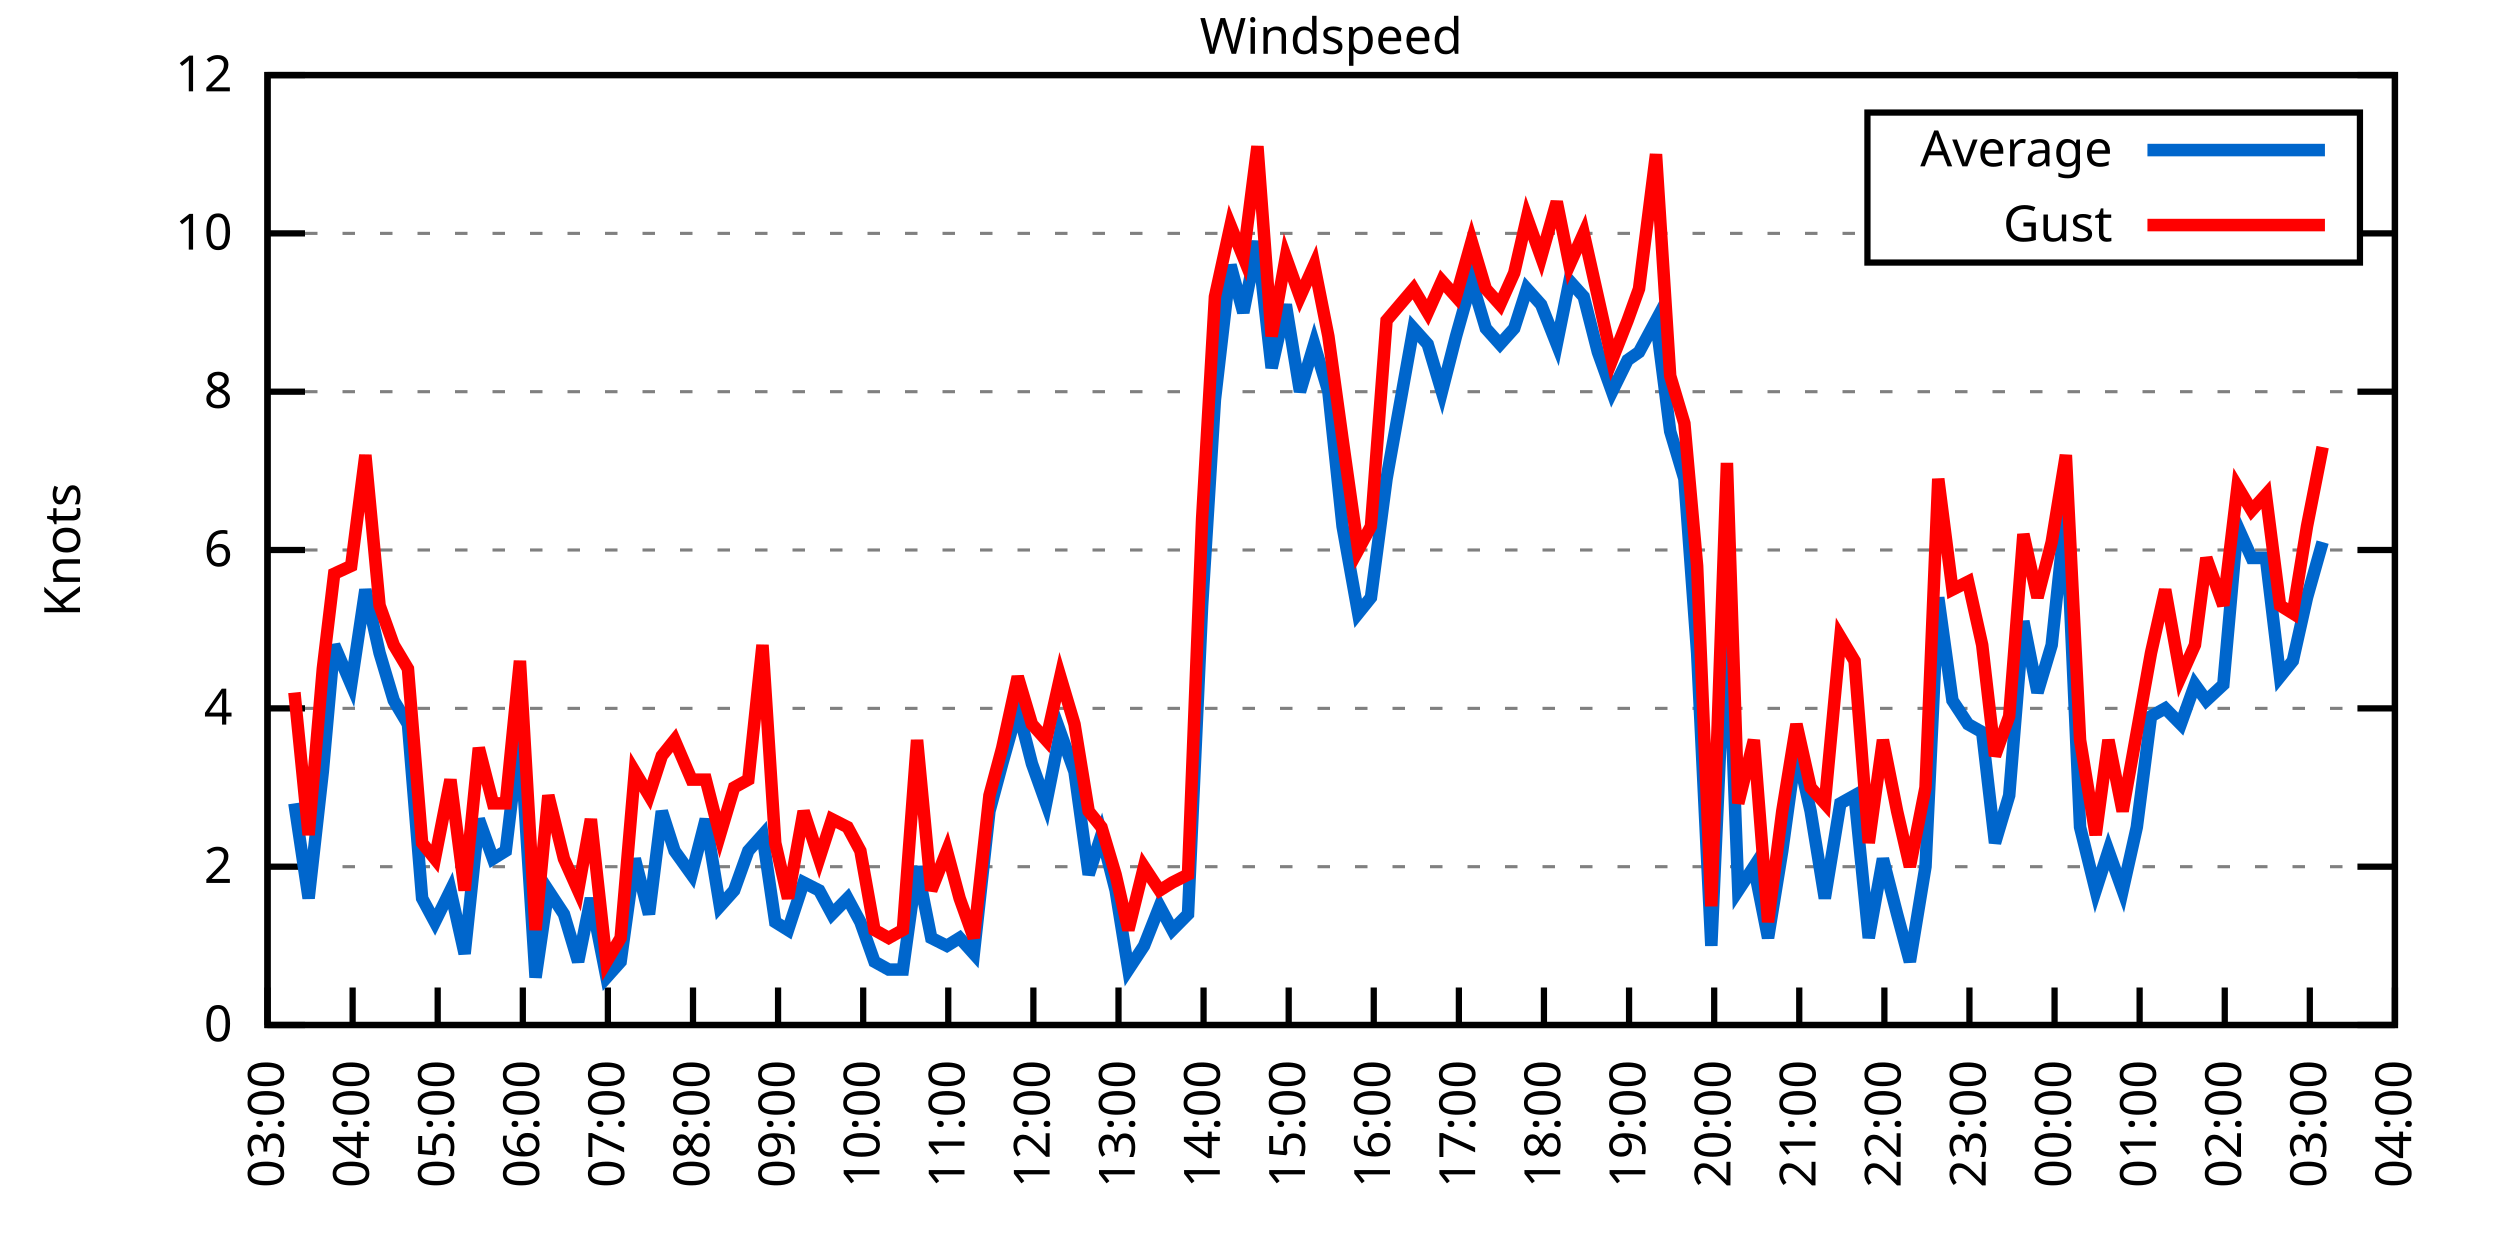
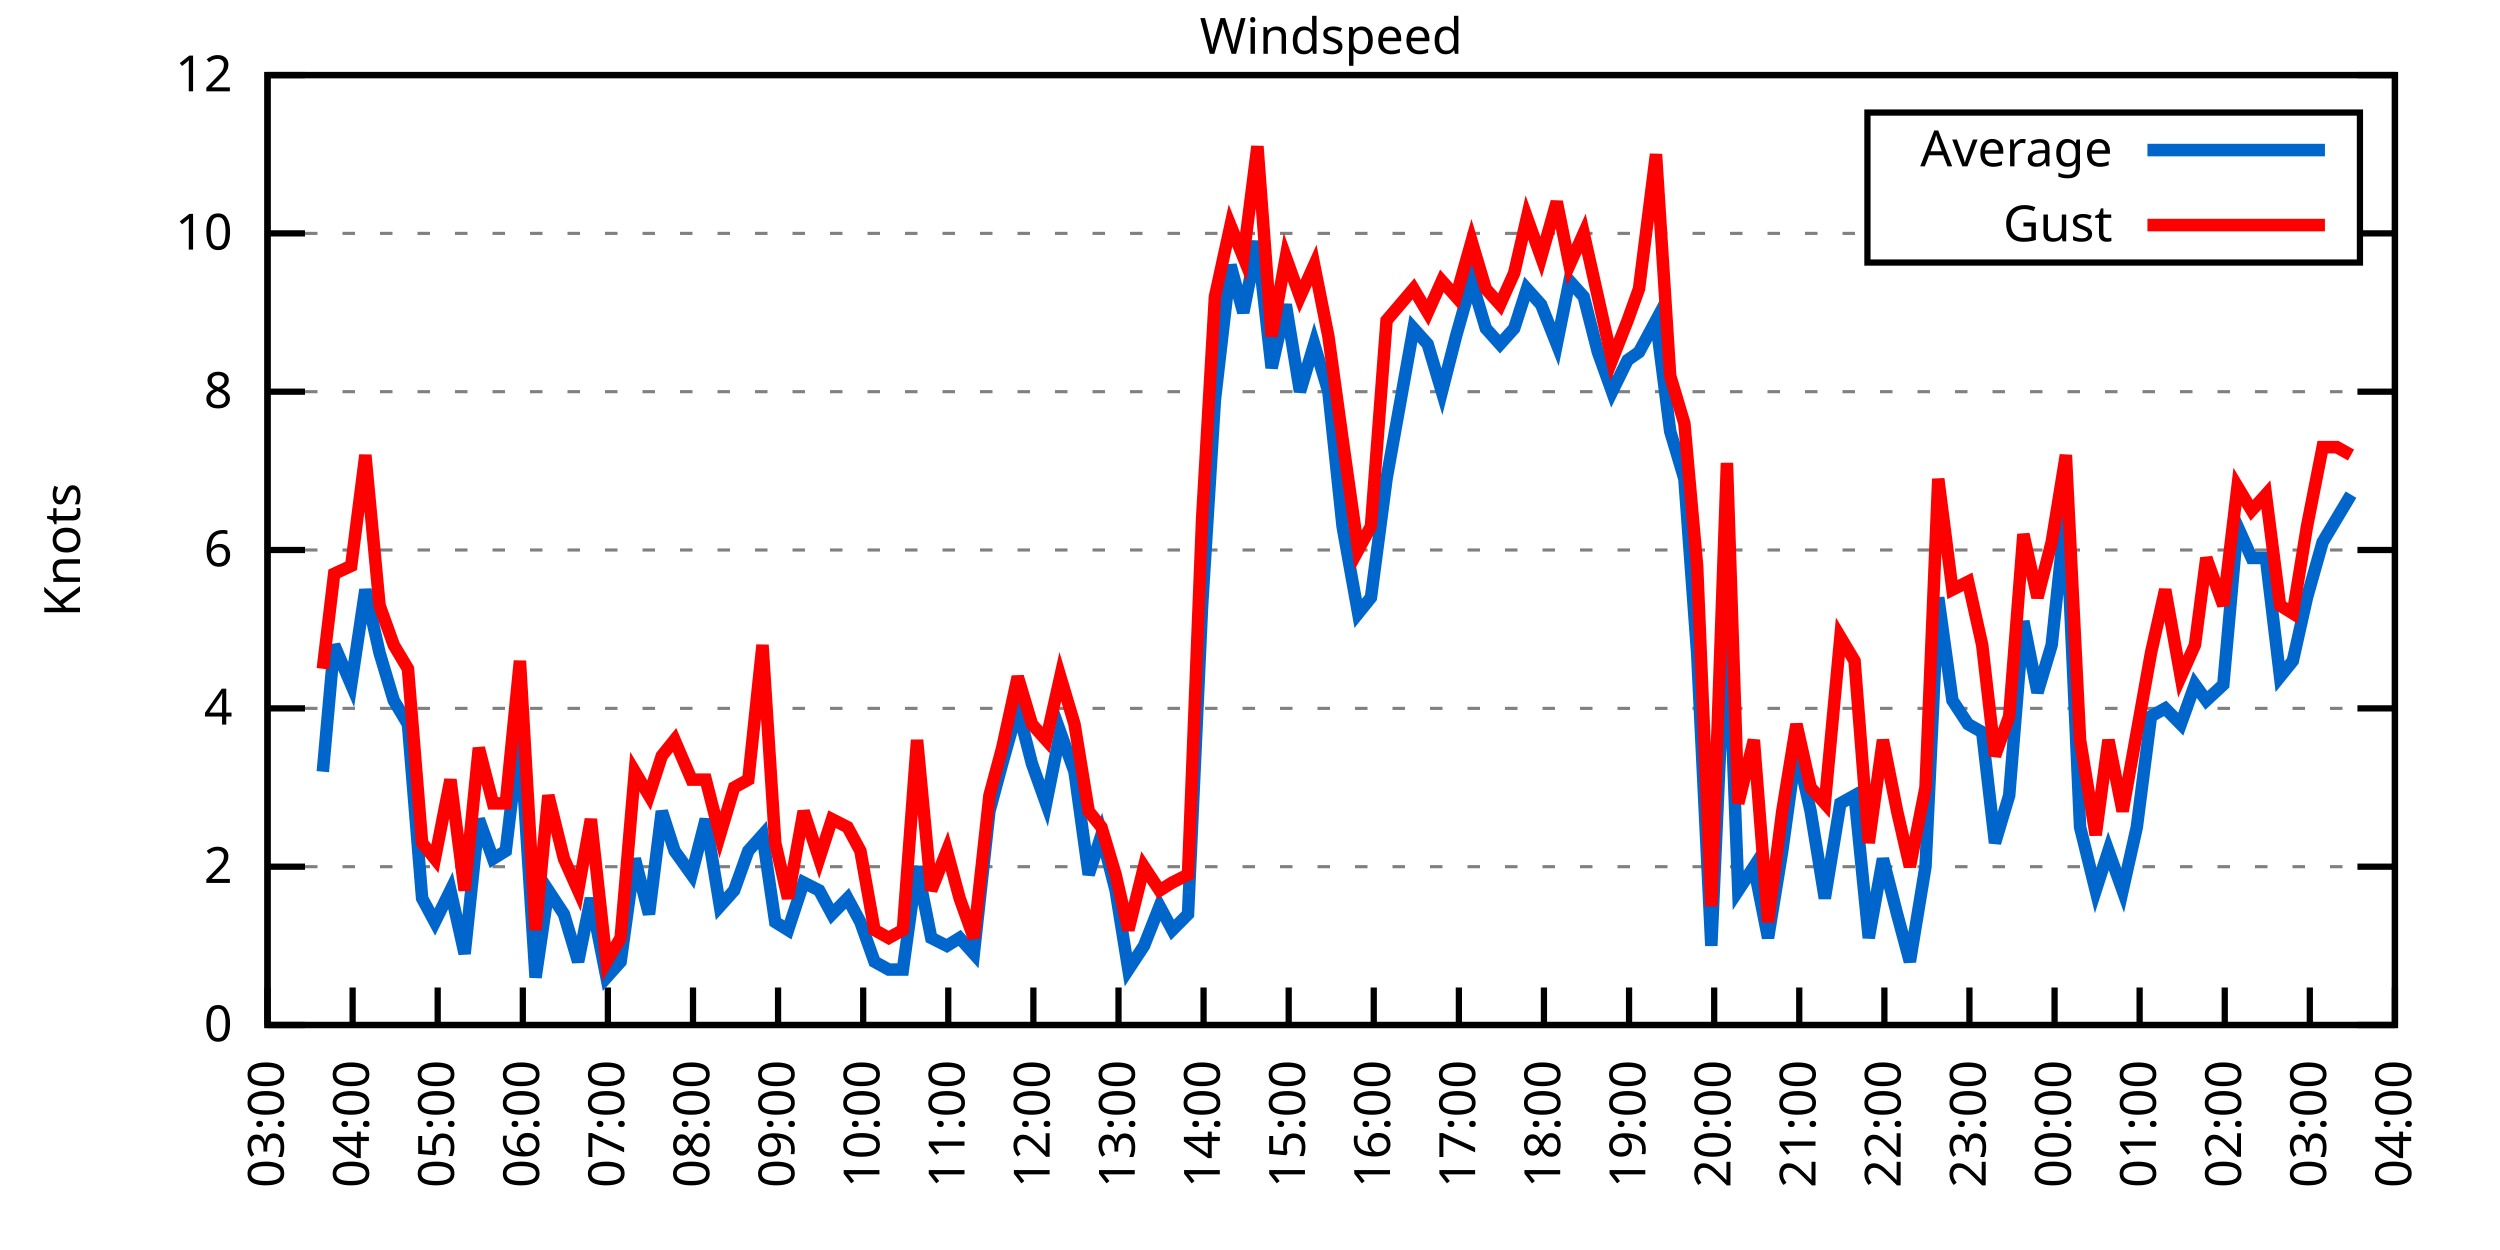
<svg xmlns="http://www.w3.org/2000/svg" xmlns:xlink="http://www.w3.org/1999/xlink" width="400" height="200" viewBox="0 0 400 200">
  <g id="gnuplot_canvas">
    <rect x="0" y="0" width="400" height="200" fill="none" />
    <defs>
      <circle id="gpDot" r="0.5" stroke-width="0.5" stroke="currentColor" />
      <path id="gpPt0" stroke-width="0.333" stroke="currentColor" d="M-1,0 h2 M0,-1 v2" />
      <path id="gpPt1" stroke-width="0.333" stroke="currentColor" d="M-1,-1 L1,1 M1,-1 L-1,1" />
      <path id="gpPt2" stroke-width="0.333" stroke="currentColor" d="M-1,0 L1,0 M0,-1 L0,1 M-1,-1 L1,1 M-1,1 L1,-1" />
      <rect id="gpPt3" stroke-width="0.333" stroke="currentColor" x="-1" y="-1" width="2" height="2" />
      <rect id="gpPt4" stroke-width="0.333" stroke="currentColor" fill="currentColor" x="-1" y="-1" width="2" height="2" />
      <circle id="gpPt5" stroke-width="0.333" stroke="currentColor" cx="0" cy="0" r="1" />
      <use xlink:href="#gpPt5" id="gpPt6" fill="currentColor" stroke="none" />
      <path id="gpPt7" stroke-width="0.333" stroke="currentColor" d="M0,-1.33 L-1.33,0.67 L1.33,0.67 z" />
      <use xlink:href="#gpPt7" id="gpPt8" fill="currentColor" stroke="none" />
      <use xlink:href="#gpPt7" id="gpPt9" stroke="currentColor" transform="rotate(180)" />
      <use xlink:href="#gpPt9" id="gpPt10" fill="currentColor" stroke="none" />
      <use xlink:href="#gpPt3" id="gpPt11" stroke="currentColor" transform="rotate(45)" />
      <use xlink:href="#gpPt11" id="gpPt12" fill="currentColor" stroke="none" />
      <path id="gpPt13" stroke-width="0.333" stroke="currentColor" d="M0,1.330 L1.265,0.411 L0.782,-1.067 L-0.782,-1.076 L-1.265,0.411 z" />
      <use xlink:href="#gpPt13" id="gpPt14" fill="currentColor" stroke="none" />
      <filter id="textbox" filterUnits="objectBoundingBox" x="0" y="0" height="1" width="1">
        <feFlood flood-color="white" flood-opacity="1" result="bgnd" />
        <feComposite in="SourceGraphic" in2="bgnd" operator="atop" />
      </filter>
      <filter id="greybox" filterUnits="objectBoundingBox" x="0" y="0" height="1" width="1">
        <feFlood flood-color="lightgrey" flood-opacity="1" result="grey" />
        <feComposite in="SourceGraphic" in2="grey" operator="atop" />
      </filter>
    </defs>
    <g fill="none" color="white" stroke="currentColor" stroke-width="1.00" stroke-linecap="butt" stroke-linejoin="miter">
</g>
    <g fill="none" color="black" stroke="currentColor" stroke-width="1.00" stroke-linecap="butt" stroke-linejoin="miter">
      <g stroke="none" shape-rendering="crispEdges">
        <polygon fill="rgb(255, 255, 255)" points="42.80,164.00 383.18,164.00 383.18,12.02 42.80,12.02 " />
      </g>
    </g>
    <g fill="none" color="black" stroke="currentColor" stroke-width="1.00" stroke-linecap="butt" stroke-linejoin="miter">
</g>
    <g fill="none" color="black" stroke="black" stroke-width="0.50" stroke-linecap="butt" stroke-linejoin="miter">
</g>
    <g fill="none" color="gray" stroke="currentColor" stroke-width="0.50" stroke-linecap="butt" stroke-linejoin="miter">
      <path stroke="gray" stroke-dasharray="2,4" class="gridline" d="M42.80,164.00 L383.19,164.00  " />
    </g>
    <g fill="none" color="gray" stroke="gray" stroke-width="1.00" stroke-linecap="butt" stroke-linejoin="miter">
</g>
    <g fill="none" color="black" stroke="currentColor" stroke-width="1.00" stroke-linecap="butt" stroke-linejoin="miter">
      <path stroke="black" d="M42.80,164.00 L48.80,164.00 M383.19,164.00 L377.19,164.00  " />
      <g transform="translate(37.20,166.60)" stroke="none" fill="black" font-family="Sans" font-size="8.00" text-anchor="end">
        <text>
          <tspan font-family="Sans"> 0</tspan>
        </text>
      </g>
    </g>
    <g fill="none" color="black" stroke="currentColor" stroke-width="1.00" stroke-linecap="butt" stroke-linejoin="miter">
</g>
    <g fill="none" color="black" stroke="black" stroke-width="0.50" stroke-linecap="butt" stroke-linejoin="miter">
</g>
    <g fill="none" color="gray" stroke="currentColor" stroke-width="0.50" stroke-linecap="butt" stroke-linejoin="miter">
      <path stroke="gray" stroke-dasharray="2,4" class="gridline" d="M42.80,138.67 L383.19,138.67  " />
    </g>
    <g fill="none" color="gray" stroke="gray" stroke-width="1.00" stroke-linecap="butt" stroke-linejoin="miter">
</g>
    <g fill="none" color="black" stroke="currentColor" stroke-width="1.00" stroke-linecap="butt" stroke-linejoin="miter">
      <path stroke="black" d="M42.80,138.67 L48.80,138.67 M383.19,138.67 L377.19,138.67  " />
      <g transform="translate(37.20,141.27)" stroke="none" fill="black" font-family="Sans" font-size="8.00" text-anchor="end">
        <text>
          <tspan font-family="Sans"> 2</tspan>
        </text>
      </g>
    </g>
    <g fill="none" color="black" stroke="currentColor" stroke-width="1.00" stroke-linecap="butt" stroke-linejoin="miter">
</g>
    <g fill="none" color="black" stroke="black" stroke-width="0.50" stroke-linecap="butt" stroke-linejoin="miter">
</g>
    <g fill="none" color="gray" stroke="currentColor" stroke-width="0.50" stroke-linecap="butt" stroke-linejoin="miter">
      <path stroke="gray" stroke-dasharray="2,4" class="gridline" d="M42.80,113.34 L383.19,113.34  " />
    </g>
    <g fill="none" color="gray" stroke="gray" stroke-width="1.00" stroke-linecap="butt" stroke-linejoin="miter">
</g>
    <g fill="none" color="black" stroke="currentColor" stroke-width="1.00" stroke-linecap="butt" stroke-linejoin="miter">
      <path stroke="black" d="M42.80,113.34 L48.80,113.34 M383.19,113.34 L377.19,113.34  " />
      <g transform="translate(37.20,115.94)" stroke="none" fill="black" font-family="Sans" font-size="8.00" text-anchor="end">
        <text>
          <tspan font-family="Sans"> 4</tspan>
        </text>
      </g>
    </g>
    <g fill="none" color="black" stroke="currentColor" stroke-width="1.00" stroke-linecap="butt" stroke-linejoin="miter">
</g>
    <g fill="none" color="black" stroke="black" stroke-width="0.50" stroke-linecap="butt" stroke-linejoin="miter">
</g>
    <g fill="none" color="gray" stroke="currentColor" stroke-width="0.50" stroke-linecap="butt" stroke-linejoin="miter">
      <path stroke="gray" stroke-dasharray="2,4" class="gridline" d="M42.80,88.00 L383.19,88.00  " />
    </g>
    <g fill="none" color="gray" stroke="gray" stroke-width="1.00" stroke-linecap="butt" stroke-linejoin="miter">
</g>
    <g fill="none" color="black" stroke="currentColor" stroke-width="1.00" stroke-linecap="butt" stroke-linejoin="miter">
      <path stroke="black" d="M42.80,88.00 L48.80,88.00 M383.19,88.00 L377.19,88.00  " />
      <g transform="translate(37.20,90.60)" stroke="none" fill="black" font-family="Sans" font-size="8.00" text-anchor="end">
        <text>
          <tspan font-family="Sans"> 6</tspan>
        </text>
      </g>
    </g>
    <g fill="none" color="black" stroke="currentColor" stroke-width="1.00" stroke-linecap="butt" stroke-linejoin="miter">
</g>
    <g fill="none" color="black" stroke="black" stroke-width="0.50" stroke-linecap="butt" stroke-linejoin="miter">
</g>
    <g fill="none" color="gray" stroke="currentColor" stroke-width="0.50" stroke-linecap="butt" stroke-linejoin="miter">
      <path stroke="gray" stroke-dasharray="2,4" class="gridline" d="M42.80,62.67 L383.19,62.67  " />
    </g>
    <g fill="none" color="gray" stroke="gray" stroke-width="1.00" stroke-linecap="butt" stroke-linejoin="miter">
</g>
    <g fill="none" color="black" stroke="currentColor" stroke-width="1.00" stroke-linecap="butt" stroke-linejoin="miter">
      <path stroke="black" d="M42.80,62.67 L48.80,62.67 M383.19,62.67 L377.19,62.67  " />
      <g transform="translate(37.20,65.27)" stroke="none" fill="black" font-family="Sans" font-size="8.00" text-anchor="end">
        <text>
          <tspan font-family="Sans"> 8</tspan>
        </text>
      </g>
    </g>
    <g fill="none" color="black" stroke="currentColor" stroke-width="1.00" stroke-linecap="butt" stroke-linejoin="miter">
</g>
    <g fill="none" color="black" stroke="black" stroke-width="0.50" stroke-linecap="butt" stroke-linejoin="miter">
</g>
    <g fill="none" color="gray" stroke="currentColor" stroke-width="0.50" stroke-linecap="butt" stroke-linejoin="miter">
      <path stroke="gray" stroke-dasharray="2,4" class="gridline" d="M42.80,37.34 L298.79,37.34 M377.59,37.34 L383.19,37.34  " />
    </g>
    <g fill="none" color="gray" stroke="gray" stroke-width="1.00" stroke-linecap="butt" stroke-linejoin="miter">
</g>
    <g fill="none" color="black" stroke="currentColor" stroke-width="1.00" stroke-linecap="butt" stroke-linejoin="miter">
      <path stroke="black" d="M42.80,37.34 L48.80,37.34 M383.19,37.34 L377.19,37.34  " />
      <g transform="translate(37.20,39.94)" stroke="none" fill="black" font-family="Sans" font-size="8.00" text-anchor="end">
        <text>
          <tspan font-family="Sans"> 10</tspan>
        </text>
      </g>
    </g>
    <g fill="none" color="black" stroke="currentColor" stroke-width="1.00" stroke-linecap="butt" stroke-linejoin="miter">
</g>
    <g fill="none" color="black" stroke="black" stroke-width="0.50" stroke-linecap="butt" stroke-linejoin="miter">
</g>
    <g fill="none" color="gray" stroke="currentColor" stroke-width="0.50" stroke-linecap="butt" stroke-linejoin="miter">
      <path stroke="gray" stroke-dasharray="2,4" class="gridline" d="M42.80,12.01 L383.19,12.01  " />
    </g>
    <g fill="none" color="gray" stroke="gray" stroke-width="1.00" stroke-linecap="butt" stroke-linejoin="miter">
</g>
    <g fill="none" color="black" stroke="currentColor" stroke-width="1.00" stroke-linecap="butt" stroke-linejoin="miter">
      <path stroke="black" d="M42.80,12.01 L48.80,12.01 M383.19,12.01 L377.19,12.01  " />
      <g transform="translate(37.20,14.61)" stroke="none" fill="black" font-family="Sans" font-size="8.00" text-anchor="end">
        <text>
          <tspan font-family="Sans"> 12</tspan>
        </text>
      </g>
    </g>
    <g fill="none" color="black" stroke="currentColor" stroke-width="1.00" stroke-linecap="butt" stroke-linejoin="miter">
      <path stroke="black" d="M42.80,164.00 L42.80,158.00  " />
      <g transform="translate(45.40,169.60) rotate(270.00)" stroke="none" fill="black" font-family="Sans" font-size="8.00" text-anchor="end">
        <text>
          <tspan font-family="Sans">03:00</tspan>
        </text>
      </g>
    </g>
    <g fill="none" color="black" stroke="currentColor" stroke-width="1.00" stroke-linecap="butt" stroke-linejoin="miter">
      <path stroke="black" d="M56.42,164.00 L56.42,158.00  " />
      <g transform="translate(59.02,169.60) rotate(270.00)" stroke="none" fill="black" font-family="Sans" font-size="8.00" text-anchor="end">
        <text>
          <tspan font-family="Sans">04:00</tspan>
        </text>
      </g>
    </g>
    <g fill="none" color="black" stroke="currentColor" stroke-width="1.00" stroke-linecap="butt" stroke-linejoin="miter">
      <path stroke="black" d="M70.03,164.00 L70.03,158.00  " />
      <g transform="translate(72.63,169.60) rotate(270.00)" stroke="none" fill="black" font-family="Sans" font-size="8.00" text-anchor="end">
        <text>
          <tspan font-family="Sans">05:00</tspan>
        </text>
      </g>
    </g>
    <g fill="none" color="black" stroke="currentColor" stroke-width="1.00" stroke-linecap="butt" stroke-linejoin="miter">
      <path stroke="black" d="M83.65,164.00 L83.65,158.00  " />
      <g transform="translate(86.25,169.60) rotate(270.00)" stroke="none" fill="black" font-family="Sans" font-size="8.00" text-anchor="end">
        <text>
          <tspan font-family="Sans">06:00</tspan>
        </text>
      </g>
    </g>
    <g fill="none" color="black" stroke="currentColor" stroke-width="1.00" stroke-linecap="butt" stroke-linejoin="miter">
      <path stroke="black" d="M97.26,164.00 L97.26,158.00  " />
      <g transform="translate(99.86,169.60) rotate(270.00)" stroke="none" fill="black" font-family="Sans" font-size="8.00" text-anchor="end">
        <text>
          <tspan font-family="Sans">07:00</tspan>
        </text>
      </g>
    </g>
    <g fill="none" color="black" stroke="currentColor" stroke-width="1.00" stroke-linecap="butt" stroke-linejoin="miter">
      <path stroke="black" d="M110.88,164.00 L110.88,158.00  " />
      <g transform="translate(113.48,169.60) rotate(270.00)" stroke="none" fill="black" font-family="Sans" font-size="8.00" text-anchor="end">
        <text>
          <tspan font-family="Sans">08:00</tspan>
        </text>
      </g>
    </g>
    <g fill="none" color="black" stroke="currentColor" stroke-width="1.00" stroke-linecap="butt" stroke-linejoin="miter">
      <path stroke="black" d="M124.49,164.00 L124.49,158.00  " />
      <g transform="translate(127.09,169.60) rotate(270.00)" stroke="none" fill="black" font-family="Sans" font-size="8.00" text-anchor="end">
        <text>
          <tspan font-family="Sans">09:00</tspan>
        </text>
      </g>
    </g>
    <g fill="none" color="black" stroke="currentColor" stroke-width="1.00" stroke-linecap="butt" stroke-linejoin="miter">
      <path stroke="black" d="M138.11,164.00 L138.11,158.00  " />
      <g transform="translate(140.71,169.60) rotate(270.00)" stroke="none" fill="black" font-family="Sans" font-size="8.00" text-anchor="end">
        <text>
          <tspan font-family="Sans">10:00</tspan>
        </text>
      </g>
    </g>
    <g fill="none" color="black" stroke="currentColor" stroke-width="1.00" stroke-linecap="butt" stroke-linejoin="miter">
      <path stroke="black" d="M151.72,164.00 L151.72,158.00  " />
      <g transform="translate(154.32,169.60) rotate(270.00)" stroke="none" fill="black" font-family="Sans" font-size="8.00" text-anchor="end">
        <text>
          <tspan font-family="Sans">11:00</tspan>
        </text>
      </g>
    </g>
    <g fill="none" color="black" stroke="currentColor" stroke-width="1.00" stroke-linecap="butt" stroke-linejoin="miter">
      <path stroke="black" d="M165.34,164.00 L165.34,158.00  " />
      <g transform="translate(167.94,169.60) rotate(270.00)" stroke="none" fill="black" font-family="Sans" font-size="8.00" text-anchor="end">
        <text>
          <tspan font-family="Sans">12:00</tspan>
        </text>
      </g>
    </g>
    <g fill="none" color="black" stroke="currentColor" stroke-width="1.00" stroke-linecap="butt" stroke-linejoin="miter">
      <path stroke="black" d="M178.96,164.00 L178.96,158.00  " />
      <g transform="translate(181.56,169.60) rotate(270.00)" stroke="none" fill="black" font-family="Sans" font-size="8.00" text-anchor="end">
        <text>
          <tspan font-family="Sans">13:00</tspan>
        </text>
      </g>
    </g>
    <g fill="none" color="black" stroke="currentColor" stroke-width="1.00" stroke-linecap="butt" stroke-linejoin="miter">
      <path stroke="black" d="M192.57,164.00 L192.57,158.00  " />
      <g transform="translate(195.17,169.60) rotate(270.00)" stroke="none" fill="black" font-family="Sans" font-size="8.00" text-anchor="end">
        <text>
          <tspan font-family="Sans">14:00</tspan>
        </text>
      </g>
    </g>
    <g fill="none" color="black" stroke="currentColor" stroke-width="1.00" stroke-linecap="butt" stroke-linejoin="miter">
      <path stroke="black" d="M206.19,164.00 L206.19,158.00  " />
      <g transform="translate(208.79,169.60) rotate(270.00)" stroke="none" fill="black" font-family="Sans" font-size="8.00" text-anchor="end">
        <text>
          <tspan font-family="Sans">15:00</tspan>
        </text>
      </g>
    </g>
    <g fill="none" color="black" stroke="currentColor" stroke-width="1.00" stroke-linecap="butt" stroke-linejoin="miter">
      <path stroke="black" d="M219.80,164.00 L219.80,158.00  " />
      <g transform="translate(222.40,169.60) rotate(270.00)" stroke="none" fill="black" font-family="Sans" font-size="8.00" text-anchor="end">
        <text>
          <tspan font-family="Sans">16:00</tspan>
        </text>
      </g>
    </g>
    <g fill="none" color="black" stroke="currentColor" stroke-width="1.00" stroke-linecap="butt" stroke-linejoin="miter">
      <path stroke="black" d="M233.42,164.00 L233.42,158.00  " />
      <g transform="translate(236.02,169.60) rotate(270.00)" stroke="none" fill="black" font-family="Sans" font-size="8.00" text-anchor="end">
        <text>
          <tspan font-family="Sans">17:00</tspan>
        </text>
      </g>
    </g>
    <g fill="none" color="black" stroke="currentColor" stroke-width="1.00" stroke-linecap="butt" stroke-linejoin="miter">
      <path stroke="black" d="M247.03,164.00 L247.03,158.00  " />
      <g transform="translate(249.63,169.60) rotate(270.00)" stroke="none" fill="black" font-family="Sans" font-size="8.00" text-anchor="end">
        <text>
          <tspan font-family="Sans">18:00</tspan>
        </text>
      </g>
    </g>
    <g fill="none" color="black" stroke="currentColor" stroke-width="1.00" stroke-linecap="butt" stroke-linejoin="miter">
      <path stroke="black" d="M260.65,164.00 L260.65,158.00  " />
      <g transform="translate(263.25,169.60) rotate(270.00)" stroke="none" fill="black" font-family="Sans" font-size="8.00" text-anchor="end">
        <text>
          <tspan font-family="Sans">19:00</tspan>
        </text>
      </g>
    </g>
    <g fill="none" color="black" stroke="currentColor" stroke-width="1.00" stroke-linecap="butt" stroke-linejoin="miter">
      <path stroke="black" d="M274.27,164.00 L274.27,158.00  " />
      <g transform="translate(276.87,169.60) rotate(270.00)" stroke="none" fill="black" font-family="Sans" font-size="8.00" text-anchor="end">
        <text>
          <tspan font-family="Sans">20:00</tspan>
        </text>
      </g>
    </g>
    <g fill="none" color="black" stroke="currentColor" stroke-width="1.00" stroke-linecap="butt" stroke-linejoin="miter">
      <path stroke="black" d="M287.88,164.00 L287.88,158.00  " />
      <g transform="translate(290.48,169.60) rotate(270.00)" stroke="none" fill="black" font-family="Sans" font-size="8.00" text-anchor="end">
        <text>
          <tspan font-family="Sans">21:00</tspan>
        </text>
      </g>
    </g>
    <g fill="none" color="black" stroke="currentColor" stroke-width="1.00" stroke-linecap="butt" stroke-linejoin="miter">
      <path stroke="black" d="M301.50,164.00 L301.50,158.00  " />
      <g transform="translate(304.10,169.60) rotate(270.00)" stroke="none" fill="black" font-family="Sans" font-size="8.00" text-anchor="end">
        <text>
          <tspan font-family="Sans">22:00</tspan>
        </text>
      </g>
    </g>
    <g fill="none" color="black" stroke="currentColor" stroke-width="1.00" stroke-linecap="butt" stroke-linejoin="miter">
      <path stroke="black" d="M315.11,164.00 L315.11,158.00  " />
      <g transform="translate(317.71,169.60) rotate(270.00)" stroke="none" fill="black" font-family="Sans" font-size="8.00" text-anchor="end">
        <text>
          <tspan font-family="Sans">23:00</tspan>
        </text>
      </g>
    </g>
    <g fill="none" color="black" stroke="currentColor" stroke-width="1.00" stroke-linecap="butt" stroke-linejoin="miter">
      <path stroke="black" d="M328.73,164.00 L328.73,158.00  " />
      <g transform="translate(331.33,169.60) rotate(270.00)" stroke="none" fill="black" font-family="Sans" font-size="8.00" text-anchor="end">
        <text>
          <tspan font-family="Sans">00:00</tspan>
        </text>
      </g>
    </g>
    <g fill="none" color="black" stroke="currentColor" stroke-width="1.00" stroke-linecap="butt" stroke-linejoin="miter">
      <path stroke="black" d="M342.34,164.00 L342.34,158.00  " />
      <g transform="translate(344.94,169.60) rotate(270.00)" stroke="none" fill="black" font-family="Sans" font-size="8.00" text-anchor="end">
        <text>
          <tspan font-family="Sans">01:00</tspan>
        </text>
      </g>
    </g>
    <g fill="none" color="black" stroke="currentColor" stroke-width="1.00" stroke-linecap="butt" stroke-linejoin="miter">
      <path stroke="black" d="M355.96,164.00 L355.96,158.00  " />
      <g transform="translate(358.56,169.60) rotate(270.00)" stroke="none" fill="black" font-family="Sans" font-size="8.00" text-anchor="end">
        <text>
          <tspan font-family="Sans">02:00</tspan>
        </text>
      </g>
    </g>
    <g fill="none" color="black" stroke="currentColor" stroke-width="1.00" stroke-linecap="butt" stroke-linejoin="miter">
      <path stroke="black" d="M369.57,164.00 L369.57,158.00  " />
      <g transform="translate(372.17,169.60) rotate(270.00)" stroke="none" fill="black" font-family="Sans" font-size="8.00" text-anchor="end">
        <text>
          <tspan font-family="Sans">03:00</tspan>
        </text>
      </g>
    </g>
    <g fill="none" color="black" stroke="currentColor" stroke-width="1.00" stroke-linecap="butt" stroke-linejoin="miter">
      <path stroke="black" d="M383.19,164.00 L383.19,158.00  " />
      <g transform="translate(385.79,169.60) rotate(270.00)" stroke="none" fill="black" font-family="Sans" font-size="8.00" text-anchor="end">
        <text>
          <tspan font-family="Sans">04:00</tspan>
        </text>
      </g>
    </g>
    <g fill="none" color="black" stroke="currentColor" stroke-width="1.00" stroke-linecap="butt" stroke-linejoin="miter">
</g>
    <g fill="none" color="black" stroke="currentColor" stroke-width="1.00" stroke-linecap="butt" stroke-linejoin="miter">
      <path stroke="black" d="M42.80,12.01 L42.80,164.00 L383.19,164.00 L383.19,12.01 L42.80,12.01 Z  " />
    </g>
    <g fill="none" color="black" stroke="currentColor" stroke-width="1.00" stroke-linecap="butt" stroke-linejoin="miter">
</g>
    <g fill="none" color="black" stroke="currentColor" stroke-width="1.00" stroke-linecap="butt" stroke-linejoin="miter">
      <path stroke="black" d="M298.79,42.01 L298.79,18.01 L377.59,18.01 L377.59,42.01 L298.79,42.01 Z  " />
    </g>
    <g id="Windspeed_plot_1">
      <g fill="none" color="white" stroke="black" stroke-width="2.00" stroke-linecap="butt" stroke-linejoin="miter">
</g>
      <g fill="none" color="black" stroke="currentColor" stroke-width="2.00" stroke-linecap="butt" stroke-linejoin="miter">
        <g transform="translate(337.99,26.61)" stroke="none" fill="black" font-family="Sans" font-size="8.00" text-anchor="end">
          <text>
            <tspan font-family="Sans">Average</tspan>
          </text>
        </g>
      </g>
      <g fill="none" color="black" stroke="currentColor" stroke-width="2.00" stroke-linecap="butt" stroke-linejoin="miter">
-         <path stroke="rgb(  0, 102, 204)" d="M343.59,24.01 L371.99,24.01 M47.11,128.54 L49.38,143.73 L51.65,123.47 L53.47,103.20 L56.19,109.54 L58.46,94.34   L60.73,104.47 L63.00,112.07 L65.27,115.87 L67.54,143.73 L69.58,147.53 L72.07,142.47 L74.34,152.60 L76.61,131.07   L78.88,137.40 L80.92,136.14 L83.19,117.14 L85.69,156.40 L87.73,142.47 L90.23,146.27 L92.50,153.87 L94.54,143.73   L97.04,156.40 L99.30,153.87 L101.57,137.40 L103.84,146.27 L105.89,129.80 L107.93,136.14 L110.65,139.93 L112.92,131.07   L115.19,145.00 L117.46,142.47 L119.73,136.14 L122.00,133.60 L124.04,147.53 L126.08,148.80 L128.58,141.20 L131.07,142.47   L133.12,146.27 L135.61,143.73 L137.66,147.53 L139.92,153.87 L142.19,155.13 L144.46,155.13 L146.73,138.67 L149.00,150.07   L151.50,151.33 L153.54,150.07 L155.81,152.60 L158.31,129.80 L160.35,122.20 L162.84,113.34 L165.11,122.20 L167.38,128.54   L169.65,117.14 L171.92,123.47 L174.19,139.93 L176.23,133.60 L178.50,142.47 L180.54,155.13 L183.04,151.33 L185.54,145.00   L187.58,148.80 L190.08,146.27 L192.34,96.87 L194.39,63.94 L196.88,42.41 L198.93,50.01 L201.19,38.61 L203.46,58.87   L205.73,48.74 L208.00,62.67 L210.27,55.07 L212.54,62.67 L214.81,84.21 L217.31,98.14 L219.35,95.60 L221.85,76.61   L226.16,52.54 L228.43,55.07 L230.70,62.67 L232.96,53.81 L235.46,44.94 L237.73,52.54 L240.00,55.07 L242.27,52.54   L244.31,46.21 L246.58,48.74 L249.08,55.07 L251.12,44.94 L253.39,47.47 L255.66,56.34 L257.93,62.67 L260.42,57.61   L262.24,56.34 L264.96,51.27 L267.23,69.01 L269.50,76.61 L271.54,104.47 L273.81,151.33 L276.31,95.60 L278.12,142.47   L280.62,138.67 L282.89,150.07 L285.16,136.14 L287.43,119.67 L289.70,129.80 L291.97,143.73 L294.46,128.54 L296.73,127.27   L299.00,150.07 L301.27,137.40 L303.54,146.27 L305.58,153.87 L308.08,138.67 L310.12,95.60 L312.39,112.07 L314.89,115.87   L317.15,117.14 L319.20,134.87 L321.47,127.27 L323.74,99.40 L326.00,110.80 L328.27,103.20 L330.54,81.67 L332.81,132.34   L335.31,142.47 L337.35,136.14 L339.62,142.47 L341.89,132.34 L344.16,114.60 L346.43,113.34 L348.92,115.87 L351.19,109.54   L353.01,112.07 L355.73,109.54 L358.00,84.21 L360.27,89.27 L362.54,89.27 L364.81,108.27 L366.85,105.74 L369.12,95.60   L371.62,86.74  " />
+         <path stroke="rgb(  0, 102, 204)" d="M343.59,24.01 L371.99,24.01 M51.65,123.47 L53.47,103.20 L56.19,109.54 L58.46,94.34 L60.73,104.47 L63.00,112.07   L65.27,115.87 L67.54,143.73 L69.58,147.53 L72.07,142.47 L74.34,152.60 L76.61,131.07 L78.88,137.40 L80.92,136.14   L83.19,117.14 L85.69,156.40 L87.73,142.47 L90.23,146.27 L92.50,153.87 L94.54,143.73 L97.04,156.40 L99.30,153.87   L101.57,137.40 L103.84,146.27 L105.89,129.80 L107.93,136.14 L110.65,139.93 L112.92,131.07 L115.19,145.00 L117.46,142.47   L119.73,136.14 L122.00,133.60 L124.04,147.53 L126.08,148.80 L128.58,141.20 L131.07,142.47 L133.12,146.27 L135.61,143.73   L137.66,147.53 L139.92,153.87 L142.19,155.13 L144.46,155.13 L146.73,138.67 L149.00,150.07 L151.50,151.33 L153.54,150.07   L155.81,152.60 L158.31,129.80 L160.35,122.20 L162.84,113.34 L165.11,122.20 L167.38,128.54 L169.65,117.14 L171.92,123.47   L174.19,139.93 L176.23,133.60 L178.50,142.47 L180.54,155.13 L183.04,151.33 L185.54,145.00 L187.58,148.80 L190.08,146.27   L192.34,96.87 L194.39,63.94 L196.88,42.41 L198.93,50.01 L201.19,38.61 L203.46,58.87 L205.73,48.74 L208.00,62.67   L210.27,55.07 L212.54,62.67 L214.81,84.21 L217.31,98.14 L219.35,95.60 L221.85,76.61 L226.16,52.54 L228.43,55.07   L230.70,62.67 L232.96,53.81 L235.46,44.94 L237.73,52.54 L240.00,55.07 L242.27,52.54 L244.31,46.21 L246.58,48.74   L249.08,55.07 L251.12,44.94 L253.39,47.47 L255.66,56.34 L257.93,62.67 L260.42,57.61 L262.24,56.34 L264.96,51.27   L267.23,69.01 L269.50,76.61 L271.54,104.47 L273.81,151.33 L276.31,95.60 L278.12,142.47 L280.62,138.67 L282.89,150.07   L285.16,136.14 L287.43,119.67 L289.70,129.80 L291.97,143.73 L294.46,128.54 L296.73,127.27 L299.00,150.07 L301.27,137.40   L303.54,146.27 L305.58,153.87 L308.08,138.67 L310.12,95.60 L312.39,112.07 L314.89,115.87 L317.15,117.14 L319.20,134.87   L321.47,127.27 L323.74,99.40 L326.00,110.80 L328.27,103.20 L330.54,81.67 L332.81,132.34 L335.31,142.47 L337.35,136.14   L339.62,142.47 L341.89,132.34 L344.16,114.60 L346.43,113.34 L348.92,115.87 L351.19,109.54 L353.01,112.07 L355.73,109.54   L358.00,84.21 L360.27,89.27 L362.54,89.27 L364.81,108.27 L366.85,105.74 L369.12,95.60 L371.62,86.74 L373.89,82.94   L376.16,79.14  " />
      </g>
    </g>
    <g id="Windspeed_plot_2">
      <g fill="none" color="black" stroke="currentColor" stroke-width="2.00" stroke-linecap="butt" stroke-linejoin="miter">
        <g transform="translate(337.99,38.61)" stroke="none" fill="black" font-family="Sans" font-size="8.00" text-anchor="end">
          <text>
            <tspan font-family="Sans">Gust</tspan>
          </text>
        </g>
      </g>
      <g fill="none" color="black" stroke="currentColor" stroke-width="2.00" stroke-linecap="butt" stroke-linejoin="miter">
-         <path stroke="rgb(255,   0,   0)" d="M343.59,36.01 L371.99,36.01 M47.11,110.80 L49.38,133.60 L51.65,107.00 L53.47,91.80 L56.19,90.54 L58.46,72.81   L60.73,96.87 L63.00,103.20 L65.27,107.00 L67.54,134.87 L69.58,137.40 L72.07,124.74 L74.34,142.47 L76.61,119.67   L78.88,128.54 L80.92,128.54 L83.19,105.74 L85.69,148.80 L87.73,127.27 L90.23,137.40 L92.50,142.47 L94.54,131.07   L97.04,153.87 L99.30,150.07 L101.57,123.47 L103.84,127.27 L105.89,120.94 L107.93,118.40 L110.65,124.74 L112.92,124.74   L115.19,133.60 L117.46,126.00 L119.73,124.74 L122.00,103.20 L124.04,134.87 L126.08,143.73 L128.58,129.80 L131.07,137.40   L133.12,131.07 L135.61,132.34 L137.66,136.14 L139.92,148.80 L142.19,150.07 L144.46,148.80 L146.73,118.40 L149.00,142.47   L151.50,136.14 L153.54,143.73 L155.81,150.07 L158.31,127.27 L160.35,119.67 L162.84,108.27 L165.11,115.87 L167.38,118.40   L169.65,108.27 L171.92,115.87 L174.19,129.80 L176.23,132.34 L178.50,139.93 L180.54,148.80 L183.04,138.67 L185.54,142.47   L187.58,141.20 L190.08,139.93 L192.34,82.94 L194.39,47.47 L196.88,36.08 L198.93,41.14 L201.19,23.41 L203.46,53.81   L205.73,41.14 L208.00,47.47 L210.27,42.41 L212.54,53.81 L214.81,70.27 L217.31,88.00 L219.35,84.21 L221.85,51.27   L226.16,46.21 L228.43,50.01 L230.70,44.94 L232.96,47.47 L235.46,38.61 L237.73,46.21 L240.00,48.74 L242.27,43.67   L244.31,34.81 L246.58,41.14 L249.08,32.28 L251.12,42.41 L253.39,37.34 L255.66,47.47 L257.93,57.61 L260.42,51.27   L262.24,46.21 L264.96,24.68 L267.23,60.14 L269.50,67.74 L271.54,90.54 L273.81,145.00 L276.31,74.07 L278.12,128.54   L280.62,118.40 L282.89,147.53 L285.16,129.80 L287.43,115.87 L289.70,126.00 L291.97,128.54 L294.46,101.94 L296.73,105.74   L299.00,134.87 L301.27,118.40 L303.54,129.80 L305.58,138.67 L308.08,126.00 L310.12,76.61 L312.39,94.34 L314.89,93.07   L317.15,103.20 L319.20,120.94 L321.47,114.60 L323.74,85.47 L326.00,95.60 L328.27,86.74 L330.54,72.81 L332.81,118.40   L335.31,133.60 L337.35,118.40 L339.62,129.80 L341.89,117.14 L344.16,104.47 L346.43,94.34 L348.92,108.27 L351.19,103.20   L353.01,89.27 L355.73,96.87 L358.00,77.87 L360.27,81.67 L362.54,79.14 L364.81,96.87 L366.85,98.14 L369.12,84.21   L371.62,71.54  " />
+         <path stroke="rgb(255,   0,   0)" d="M343.59,36.01 L371.99,36.01 M51.65,107.00 L53.47,91.80 L56.19,90.54 L58.46,72.81 L60.73,96.87 L63.00,103.20   L65.27,107.00 L67.54,134.87 L69.58,137.40 L72.07,124.74 L74.34,142.47 L76.61,119.67 L78.88,128.54 L80.92,128.54   L83.19,105.74 L85.69,148.80 L87.73,127.27 L90.23,137.40 L92.50,142.47 L94.54,131.07 L97.04,153.87 L99.30,150.07   L101.57,123.47 L103.84,127.27 L105.89,120.94 L107.93,118.40 L110.65,124.74 L112.92,124.74 L115.19,133.60 L117.46,126.00   L119.73,124.74 L122.00,103.20 L124.04,134.87 L126.08,143.73 L128.58,129.80 L131.07,137.40 L133.12,131.07 L135.61,132.34   L137.66,136.14 L139.92,148.80 L142.19,150.07 L144.46,148.80 L146.73,118.40 L149.00,142.47 L151.50,136.14 L153.54,143.73   L155.81,150.07 L158.31,127.27 L160.35,119.67 L162.84,108.27 L165.11,115.87 L167.38,118.40 L169.65,108.27 L171.92,115.87   L174.19,129.80 L176.23,132.34 L178.50,139.93 L180.54,148.80 L183.04,138.67 L185.54,142.47 L187.58,141.20 L190.08,139.93   L192.34,82.94 L194.39,47.47 L196.88,36.08 L198.93,41.14 L201.19,23.41 L203.46,53.81 L205.73,41.14 L208.00,47.47   L210.27,42.41 L212.54,53.81 L214.81,70.27 L217.31,88.00 L219.35,84.21 L221.85,51.27 L226.16,46.21 L228.43,50.01   L230.70,44.94 L232.96,47.47 L235.46,38.61 L237.73,46.21 L240.00,48.74 L242.27,43.67 L244.31,34.81 L246.58,41.14   L249.08,32.28 L251.12,42.41 L253.39,37.34 L255.66,47.47 L257.93,57.61 L260.42,51.27 L262.24,46.21 L264.96,24.68   L267.23,60.14 L269.50,67.74 L271.54,90.54 L273.81,145.00 L276.31,74.07 L278.12,128.54 L280.62,118.40 L282.89,147.53   L285.16,129.80 L287.43,115.87 L289.70,126.00 L291.97,128.54 L294.46,101.94 L296.73,105.74 L299.00,134.87 L301.27,118.40   L303.54,129.80 L305.58,138.67 L308.08,126.00 L310.12,76.61 L312.39,94.34 L314.89,93.07 L317.15,103.20 L319.20,120.94   L321.47,114.60 L323.74,85.47 L326.00,95.60 L328.27,86.74 L330.54,72.81 L332.81,118.40 L335.31,133.60 L337.35,118.40   L339.62,129.80 L341.89,117.14 L344.16,104.47 L346.43,94.34 L348.92,108.27 L351.19,103.20 L353.01,89.27 L355.73,96.87   L358.00,77.87 L360.27,81.67 L362.54,79.14 L364.81,96.87 L366.85,98.14 L369.12,84.21 L371.62,71.54 L373.89,71.54   L376.16,72.81  " />
      </g>
    </g>
    <g fill="none" color="black" stroke="currentColor" stroke-width="2.00" stroke-linecap="butt" stroke-linejoin="miter">
</g>
    <g fill="none" color="black" stroke="black" stroke-width="1.00" stroke-linecap="butt" stroke-linejoin="miter">
</g>
    <g fill="none" color="black" stroke="currentColor" stroke-width="1.00" stroke-linecap="butt" stroke-linejoin="miter">
      <path stroke="black" d="M42.80,12.01 L42.80,164.00 L383.19,164.00 L383.19,12.01 L42.80,12.01 Z  " />
      <g transform="translate(12.80,88.01) rotate(270.00)" stroke="none" fill="black" font-family="Sans" font-size="8.00" text-anchor="middle">
        <text>
          <tspan font-family="Sans">Knots</tspan>
        </text>
      </g>
    </g>
    <g fill="none" color="black" stroke="currentColor" stroke-width="1.00" stroke-linecap="butt" stroke-linejoin="miter">
</g>
    <g fill="none" color="black" stroke="currentColor" stroke-width="1.00" stroke-linecap="butt" stroke-linejoin="miter">
      <g transform="translate(212.99,8.61)" stroke="none" fill="black" font-family="Sans" font-size="8.00" text-anchor="middle">
        <text>
          <tspan font-family="Sans">Windspeed</tspan>
        </text>
      </g>
    </g>
    <g fill="none" color="black" stroke="currentColor" stroke-width="1.00" stroke-linecap="butt" stroke-linejoin="miter">
</g>
  </g>
</svg>
